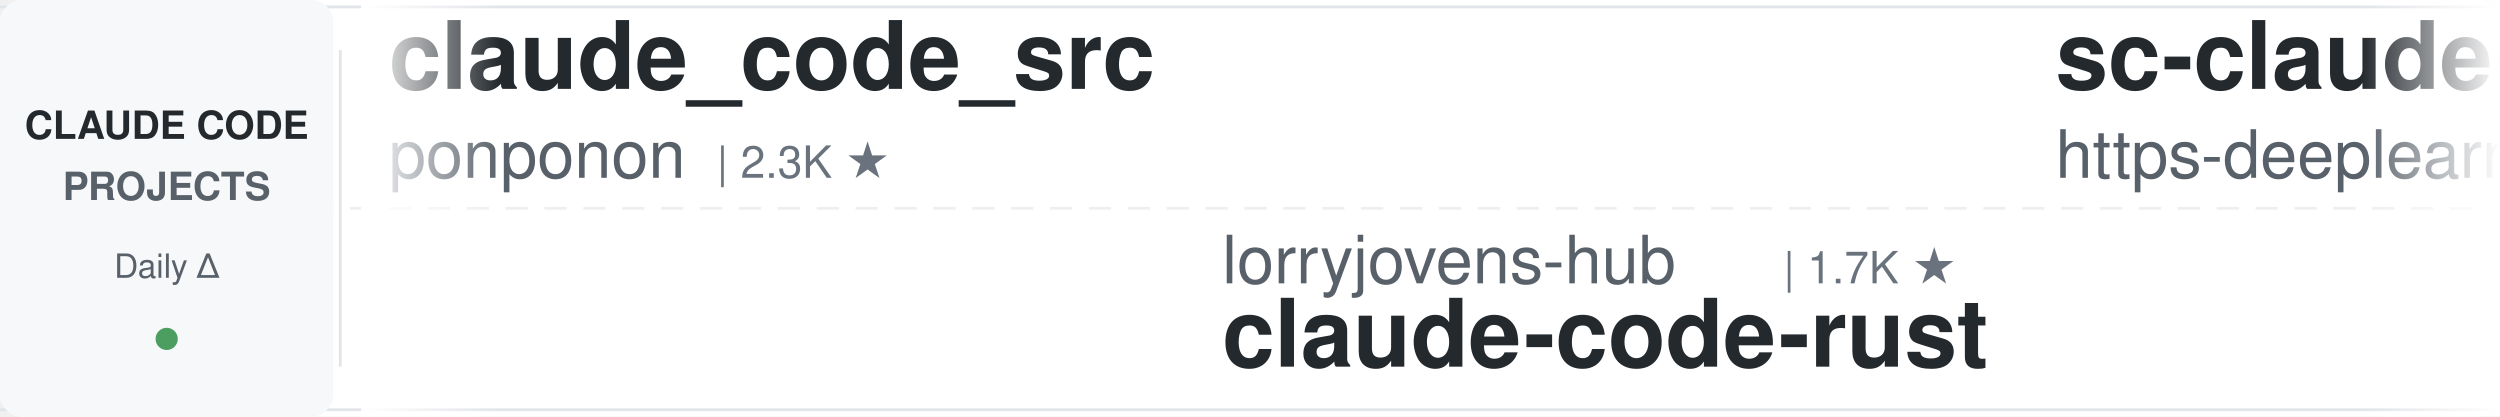
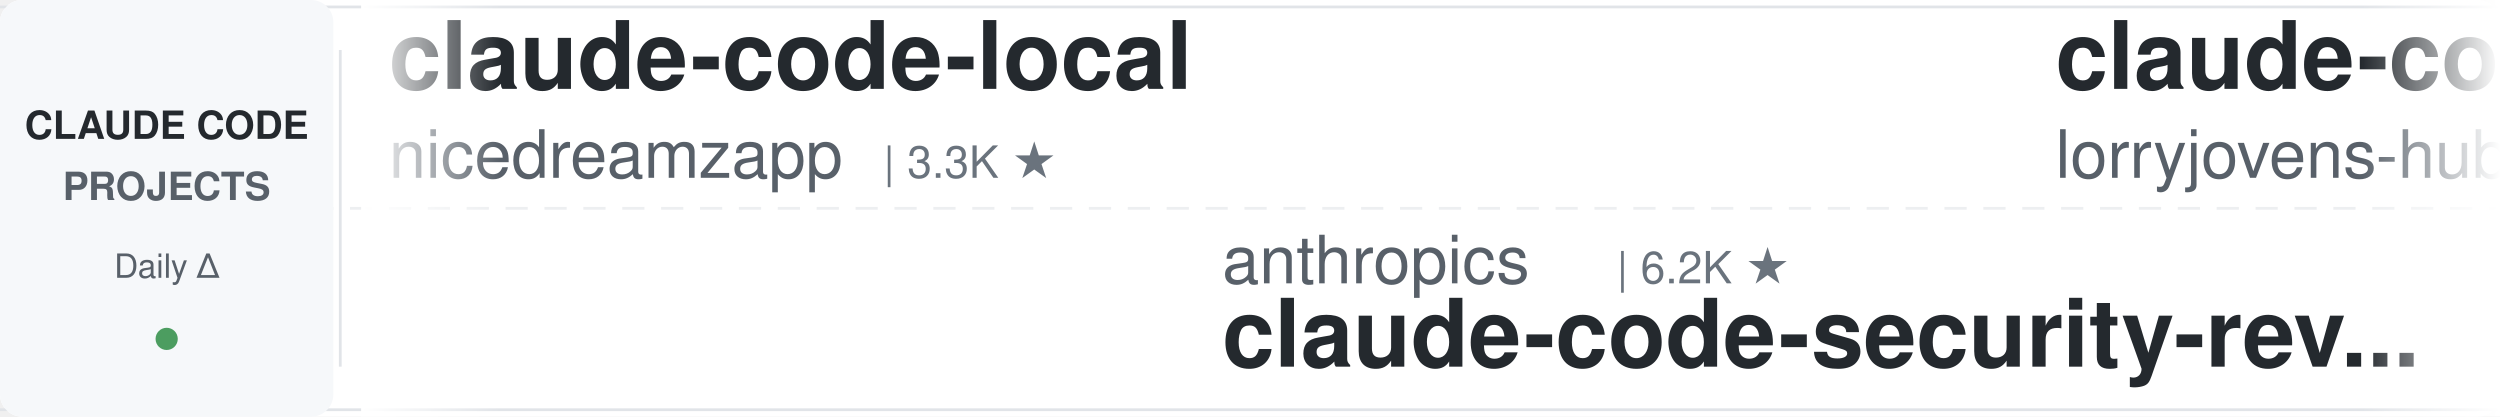
<svg xmlns="http://www.w3.org/2000/svg" width="900" height="150">
  <defs>
    <linearGradient id="leftFade" x1="0%" y1="0%" x2="100%" y2="0%">
      <stop offset="0%" style="stop-color:#ffffff;stop-opacity:1" />
      <stop offset="100%" style="stop-color:#ffffff;stop-opacity:0" />
    </linearGradient>
    <linearGradient id="rightFade" x1="0%" y1="0%" x2="100%" y2="0%">
      <stop offset="0%" style="stop-color:#ffffff;stop-opacity:0" />
      <stop offset="100%" style="stop-color:#ffffff;stop-opacity:1" />
    </linearGradient>
  </defs>
  <rect width="900" height="150" fill="#ffffff" rx="8" />
  <rect x="0" y="2" width="900" height="1" fill="#e1e4e8" />
  <rect x="0" y="147" width="900" height="1" fill="#e1e4e8" />
  <line x1="0" y1="75" x2="900" y2="75" stroke="#e1e4e8" stroke-width="1" stroke-dasharray="8 6" opacity="0.6" />
  <rect x="0" y="0" width="120" height="150" fill="#f6f8fa" rx="8" />
  <text x="60" y="50" font-family="-apple-system, BlinkMacSystemFont, 'Segoe UI', Helvetica, Arial, sans-serif" font-size="14" font-weight="600" fill="#24292e" text-anchor="middle">CLAUDE CODE</text>
  <text x="60" y="72" font-family="-apple-system, BlinkMacSystemFont, 'Segoe UI', Helvetica, Arial, sans-serif" font-size="14" font-weight="600" fill="#586069" text-anchor="middle">PROJECTS</text>
  <text x="60" y="100" font-family="-apple-system, BlinkMacSystemFont, 'Segoe UI', Helvetica, Arial, sans-serif" font-size="12" font-weight="500" fill="#586069" text-anchor="middle">Daily Δ</text>
  <circle cx="60" cy="122" r="4" fill="#22863a" opacity="0.8" />
  <rect x="122" y="18" width="1" height="114" fill="#e1e4e8" />
  <clipPath id="tickerClip">
    <rect x="130" y="0" width="770" height="150" />
  </clipPath>
  <g clip-path="url(#tickerClip)">
    <g id="tickerItems">
      <animateTransform attributeName="transform" attributeType="XML" type="translate" from="0 0" to="-3000 0" dur="54s" repeatCount="indefinite" />
      <g transform="translate(0, 0)">
-         <text x="140" y="32" font-family="-apple-system, BlinkMacSystemFont, 'Segoe UI', Helvetica, Arial, sans-serif" font-size="34" font-weight="600" fill="#24292e">claude_code_src</text>
-         <text x="140" y="64" font-family="-apple-system, BlinkMacSystemFont, 'Segoe UI', Helvetica, Arial, sans-serif" font-size="24" font-weight="400" fill="#586069">ponponon</text>
-         <text x="258" y="64" font-family="-apple-system, BlinkMacSystemFont, 'Segoe UI', Helvetica, Arial, sans-serif" font-size="16" font-weight="500" fill="#6a737d">| 2.3K ★</text>
+         <text x="140" y="32" font-family="-apple-system, BlinkMacSystemFont, 'Segoe UI', Helvetica, Arial, sans-serif" font-size="34" font-weight="600" fill="#24292e">claude-code-local</text>
+         <text x="140" y="64" font-family="-apple-system, BlinkMacSystemFont, 'Segoe UI', Helvetica, Arial, sans-serif" font-size="24" font-weight="400" fill="#586069">nicedreamzapp</text>
+         <text x="318" y="64" font-family="-apple-system, BlinkMacSystemFont, 'Segoe UI', Helvetica, Arial, sans-serif" font-size="16" font-weight="500" fill="#6a737d">| 3.3K ★</text>
      </g>
      <g transform="translate(300, 0)">
-         <text x="140" y="102" font-family="-apple-system, BlinkMacSystemFont, 'Segoe UI', Helvetica, Arial, sans-serif" font-size="24" font-weight="400" fill="#586069">lorryjovens-hub</text>
-         <text x="342" y="102" font-family="-apple-system, BlinkMacSystemFont, 'Segoe UI', Helvetica, Arial, sans-serif" font-size="16" font-weight="500" fill="#6a737d">| 1.7K ★</text>
-         <text x="140" y="132" font-family="-apple-system, BlinkMacSystemFont, 'Segoe UI', Helvetica, Arial, sans-serif" font-size="34" font-weight="600" fill="#24292e">claude-code-rust</text>
+         <text x="140" y="102" font-family="-apple-system, BlinkMacSystemFont, 'Segoe UI', Helvetica, Arial, sans-serif" font-size="24" font-weight="400" fill="#586069">anthropics</text>
+         <text x="282" y="102" font-family="-apple-system, BlinkMacSystemFont, 'Segoe UI', Helvetica, Arial, sans-serif" font-size="16" font-weight="500" fill="#6a737d">| 6.2K ★</text>
+         <text x="140" y="132" font-family="-apple-system, BlinkMacSystemFont, 'Segoe UI', Helvetica, Arial, sans-serif" font-size="34" font-weight="600" fill="#24292e">claude-code-security-rev...</text>
      </g>
      <g transform="translate(600, 0)">
-         <text x="140" y="32" font-family="-apple-system, BlinkMacSystemFont, 'Segoe UI', Helvetica, Arial, sans-serif" font-size="34" font-weight="600" fill="#24292e">sc-claude-code-files</text>
-         <text x="140" y="64" font-family="-apple-system, BlinkMacSystemFont, 'Segoe UI', Helvetica, Arial, sans-serif" font-size="24" font-weight="400" fill="#586069">https-deeplearning-ai</text>
-         <text x="414" y="64" font-family="-apple-system, BlinkMacSystemFont, 'Segoe UI', Helvetica, Arial, sans-serif" font-size="16" font-weight="500" fill="#6a737d">| 549 ★</text>
+         <text x="140" y="32" font-family="-apple-system, BlinkMacSystemFont, 'Segoe UI', Helvetica, Arial, sans-serif" font-size="34" font-weight="600" fill="#24292e">claude-code-rust</text>
+         <text x="140" y="64" font-family="-apple-system, BlinkMacSystemFont, 'Segoe UI', Helvetica, Arial, sans-serif" font-size="24" font-weight="400" fill="#586069">lorryjovens-hub</text>
+         <text x="342" y="64" font-family="-apple-system, BlinkMacSystemFont, 'Segoe UI', Helvetica, Arial, sans-serif" font-size="16" font-weight="500" fill="#6a737d">| 1.7K ★</text>
      </g>
      <g transform="translate(900, 0)">
-         <text x="140" y="102" font-family="-apple-system, BlinkMacSystemFont, 'Segoe UI', Helvetica, Arial, sans-serif" font-size="24" font-weight="400" fill="#586069">multica-ai</text>
-         <text x="282" y="102" font-family="-apple-system, BlinkMacSystemFont, 'Segoe UI', Helvetica, Arial, sans-serif" font-size="16" font-weight="500" fill="#6a737d">| 213.4K ★</text>
-         <text x="140" y="132" font-family="-apple-system, BlinkMacSystemFont, 'Segoe UI', Helvetica, Arial, sans-serif" font-size="34" font-weight="600" fill="#24292e">andrej-karpathy-skills</text>
+         <text x="140" y="102" font-family="-apple-system, BlinkMacSystemFont, 'Segoe UI', Helvetica, Arial, sans-serif" font-size="24" font-weight="400" fill="#586069">asgeirtj</text>
+         <text x="258" y="102" font-family="-apple-system, BlinkMacSystemFont, 'Segoe UI', Helvetica, Arial, sans-serif" font-size="16" font-weight="500" fill="#6a737d">| 67.4K ★</text>
+         <text x="140" y="132" font-family="-apple-system, BlinkMacSystemFont, 'Segoe UI', Helvetica, Arial, sans-serif" font-size="34" font-weight="600" fill="#24292e">system_prompts_leaks</text>
      </g>
      <g transform="translate(1200, 0)">
-         <text x="140" y="32" font-family="-apple-system, BlinkMacSystemFont, 'Segoe UI', Helvetica, Arial, sans-serif" font-size="34" font-weight="600" fill="#24292e">claude-code-best-practic...</text>
-         <text x="140" y="64" font-family="-apple-system, BlinkMacSystemFont, 'Segoe UI', Helvetica, Arial, sans-serif" font-size="24" font-weight="400" fill="#586069">shanraisshan</text>
-         <text x="306" y="64" font-family="-apple-system, BlinkMacSystemFont, 'Segoe UI', Helvetica, Arial, sans-serif" font-size="16" font-weight="500" fill="#6a737d">| 66.0K ★</text>
+         <text x="140" y="32" font-family="-apple-system, BlinkMacSystemFont, 'Segoe UI', Helvetica, Arial, sans-serif" font-size="34" font-weight="600" fill="#24292e">claude-coder</text>
+         <text x="140" y="64" font-family="-apple-system, BlinkMacSystemFont, 'Segoe UI', Helvetica, Arial, sans-serif" font-size="24" font-weight="400" fill="#586069">kodu-ai</text>
+         <text x="246" y="64" font-family="-apple-system, BlinkMacSystemFont, 'Segoe UI', Helvetica, Arial, sans-serif" font-size="16" font-weight="500" fill="#6a737d">| 5.2K ★</text>
      </g>
      <g transform="translate(1500, 0)">
-         <text x="140" y="102" font-family="-apple-system, BlinkMacSystemFont, 'Segoe UI', Helvetica, Arial, sans-serif" font-size="24" font-weight="400" fill="#586069">hangsman</text>
-         <text x="258" y="102" font-family="-apple-system, BlinkMacSystemFont, 'Segoe UI', Helvetica, Arial, sans-serif" font-size="16" font-weight="500" fill="#6a737d">| 794 ★</text>
-         <text x="140" y="132" font-family="-apple-system, BlinkMacSystemFont, 'Segoe UI', Helvetica, Arial, sans-serif" font-size="34" font-weight="600" fill="#24292e">claude-code-source</text>
+         <text x="140" y="102" font-family="-apple-system, BlinkMacSystemFont, 'Segoe UI', Helvetica, Arial, sans-serif" font-size="24" font-weight="400" fill="#586069">centminmod</text>
+         <text x="282" y="102" font-family="-apple-system, BlinkMacSystemFont, 'Segoe UI', Helvetica, Arial, sans-serif" font-size="16" font-weight="500" fill="#6a737d">| 2.6K ★</text>
+         <text x="140" y="132" font-family="-apple-system, BlinkMacSystemFont, 'Segoe UI', Helvetica, Arial, sans-serif" font-size="34" font-weight="600" fill="#24292e">my-claude-code-setup</text>
      </g>
      <g transform="translate(1800, 0)">
-         <text x="140" y="32" font-family="-apple-system, BlinkMacSystemFont, 'Segoe UI', Helvetica, Arial, sans-serif" font-size="34" font-weight="600" fill="#24292e">claude-code-router</text>
-         <text x="140" y="64" font-family="-apple-system, BlinkMacSystemFont, 'Segoe UI', Helvetica, Arial, sans-serif" font-size="24" font-weight="400" fill="#586069">musistudio</text>
-         <text x="282" y="64" font-family="-apple-system, BlinkMacSystemFont, 'Segoe UI', Helvetica, Arial, sans-serif" font-size="16" font-weight="500" fill="#6a737d">| 37.3K ★</text>
+         <text x="140" y="32" font-family="-apple-system, BlinkMacSystemFont, 'Segoe UI', Helvetica, Arial, sans-serif" font-size="34" font-weight="600" fill="#24292e">ClaudeCode-Portable</text>
+         <text x="140" y="64" font-family="-apple-system, BlinkMacSystemFont, 'Segoe UI', Helvetica, Arial, sans-serif" font-size="24" font-weight="400" fill="#586069">techjarves</text>
+         <text x="282" y="64" font-family="-apple-system, BlinkMacSystemFont, 'Segoe UI', Helvetica, Arial, sans-serif" font-size="16" font-weight="500" fill="#6a737d">| 1.5K ★</text>
      </g>
      <g transform="translate(2100, 0)">
-         <text x="140" y="102" font-family="-apple-system, BlinkMacSystemFont, 'Segoe UI', Helvetica, Arial, sans-serif" font-size="24" font-weight="400" fill="#586069">Alishahryar1</text>
-         <text x="306" y="102" font-family="-apple-system, BlinkMacSystemFont, 'Segoe UI', Helvetica, Arial, sans-serif" font-size="16" font-weight="500" fill="#6a737d">| 55.2K ★</text>
-         <text x="140" y="132" font-family="-apple-system, BlinkMacSystemFont, 'Segoe UI', Helvetica, Arial, sans-serif" font-size="34" font-weight="600" fill="#24292e">free-claude-code</text>
+         <text x="140" y="102" font-family="-apple-system, BlinkMacSystemFont, 'Segoe UI', Helvetica, Arial, sans-serif" font-size="24" font-weight="400" fill="#586069">frankbria</text>
+         <text x="270" y="102" font-family="-apple-system, BlinkMacSystemFont, 'Segoe UI', Helvetica, Arial, sans-serif" font-size="16" font-weight="500" fill="#6a737d">| 9.6K ★</text>
+         <text x="140" y="132" font-family="-apple-system, BlinkMacSystemFont, 'Segoe UI', Helvetica, Arial, sans-serif" font-size="34" font-weight="600" fill="#24292e">ralph-claude-code</text>
      </g>
      <g transform="translate(2400, 0)">
-         <text x="140" y="32" font-family="-apple-system, BlinkMacSystemFont, 'Segoe UI', Helvetica, Arial, sans-serif" font-size="34" font-weight="600" fill="#24292e">claude-code-ultimate-gui...</text>
-         <text x="140" y="64" font-family="-apple-system, BlinkMacSystemFont, 'Segoe UI', Helvetica, Arial, sans-serif" font-size="24" font-weight="400" fill="#586069">FlorianBruniaux</text>
-         <text x="342" y="64" font-family="-apple-system, BlinkMacSystemFont, 'Segoe UI', Helvetica, Arial, sans-serif" font-size="16" font-weight="500" fill="#6a737d">| 6.0K ★</text>
+         <text x="140" y="32" font-family="-apple-system, BlinkMacSystemFont, 'Segoe UI', Helvetica, Arial, sans-serif" font-size="34" font-weight="600" fill="#24292e">claude_codex_bridge</text>
+         <text x="140" y="64" font-family="-apple-system, BlinkMacSystemFont, 'Segoe UI', Helvetica, Arial, sans-serif" font-size="24" font-weight="400" fill="#586069">SeemSeam</text>
+         <text x="258" y="64" font-family="-apple-system, BlinkMacSystemFont, 'Segoe UI', Helvetica, Arial, sans-serif" font-size="16" font-weight="500" fill="#6a737d">| 3.5K ★</text>
      </g>
      <g transform="translate(2700, 0)">
-         <text x="140" y="102" font-family="-apple-system, BlinkMacSystemFont, 'Segoe UI', Helvetica, Arial, sans-serif" font-size="24" font-weight="400" fill="#586069">xu-xiang</text>
-         <text x="258" y="102" font-family="-apple-system, BlinkMacSystemFont, 'Segoe UI', Helvetica, Arial, sans-serif" font-size="16" font-weight="500" fill="#6a737d">| 1.9K ★</text>
-         <text x="140" y="132" font-family="-apple-system, BlinkMacSystemFont, 'Segoe UI', Helvetica, Arial, sans-serif" font-size="34" font-weight="600" fill="#24292e">everything-claude-code-z...</text>
+         <text x="140" y="102" font-family="-apple-system, BlinkMacSystemFont, 'Segoe UI', Helvetica, Arial, sans-serif" font-size="24" font-weight="400" fill="#586069">VoltAgent</text>
+         <text x="270" y="102" font-family="-apple-system, BlinkMacSystemFont, 'Segoe UI', Helvetica, Arial, sans-serif" font-size="16" font-weight="500" fill="#6a737d">| 25.1K ★</text>
+         <text x="140" y="132" font-family="-apple-system, BlinkMacSystemFont, 'Segoe UI', Helvetica, Arial, sans-serif" font-size="34" font-weight="600" fill="#24292e">awesome-claude-code-suba...</text>
      </g>
      <g transform="translate(3000, 0)">
-         <text x="140" y="32" font-family="-apple-system, BlinkMacSystemFont, 'Segoe UI', Helvetica, Arial, sans-serif" font-size="34" font-weight="600" fill="#24292e">claude_code_src</text>
-         <text x="140" y="64" font-family="-apple-system, BlinkMacSystemFont, 'Segoe UI', Helvetica, Arial, sans-serif" font-size="24" font-weight="400" fill="#586069">ponponon</text>
-         <text x="258" y="64" font-family="-apple-system, BlinkMacSystemFont, 'Segoe UI', Helvetica, Arial, sans-serif" font-size="16" font-weight="500" fill="#6a737d">| 2.3K ★</text>
+         <text x="140" y="32" font-family="-apple-system, BlinkMacSystemFont, 'Segoe UI', Helvetica, Arial, sans-serif" font-size="34" font-weight="600" fill="#24292e">claude-code-local</text>
+         <text x="140" y="64" font-family="-apple-system, BlinkMacSystemFont, 'Segoe UI', Helvetica, Arial, sans-serif" font-size="24" font-weight="400" fill="#586069">nicedreamzapp</text>
+         <text x="318" y="64" font-family="-apple-system, BlinkMacSystemFont, 'Segoe UI', Helvetica, Arial, sans-serif" font-size="16" font-weight="500" fill="#6a737d">| 3.3K ★</text>
      </g>
      <g transform="translate(3300, 0)">
-         <text x="140" y="102" font-family="-apple-system, BlinkMacSystemFont, 'Segoe UI', Helvetica, Arial, sans-serif" font-size="24" font-weight="400" fill="#586069">lorryjovens-hub</text>
-         <text x="342" y="102" font-family="-apple-system, BlinkMacSystemFont, 'Segoe UI', Helvetica, Arial, sans-serif" font-size="16" font-weight="500" fill="#6a737d">| 1.7K ★</text>
-         <text x="140" y="132" font-family="-apple-system, BlinkMacSystemFont, 'Segoe UI', Helvetica, Arial, sans-serif" font-size="34" font-weight="600" fill="#24292e">claude-code-rust</text>
+         <text x="140" y="102" font-family="-apple-system, BlinkMacSystemFont, 'Segoe UI', Helvetica, Arial, sans-serif" font-size="24" font-weight="400" fill="#586069">anthropics</text>
+         <text x="282" y="102" font-family="-apple-system, BlinkMacSystemFont, 'Segoe UI', Helvetica, Arial, sans-serif" font-size="16" font-weight="500" fill="#6a737d">| 6.2K ★</text>
+         <text x="140" y="132" font-family="-apple-system, BlinkMacSystemFont, 'Segoe UI', Helvetica, Arial, sans-serif" font-size="34" font-weight="600" fill="#24292e">claude-code-security-rev...</text>
      </g>
      <g transform="translate(3600, 0)">
-         <text x="140" y="32" font-family="-apple-system, BlinkMacSystemFont, 'Segoe UI', Helvetica, Arial, sans-serif" font-size="34" font-weight="600" fill="#24292e">sc-claude-code-files</text>
-         <text x="140" y="64" font-family="-apple-system, BlinkMacSystemFont, 'Segoe UI', Helvetica, Arial, sans-serif" font-size="24" font-weight="400" fill="#586069">https-deeplearning-ai</text>
-         <text x="414" y="64" font-family="-apple-system, BlinkMacSystemFont, 'Segoe UI', Helvetica, Arial, sans-serif" font-size="16" font-weight="500" fill="#6a737d">| 549 ★</text>
+         <text x="140" y="32" font-family="-apple-system, BlinkMacSystemFont, 'Segoe UI', Helvetica, Arial, sans-serif" font-size="34" font-weight="600" fill="#24292e">claude-code-rust</text>
+         <text x="140" y="64" font-family="-apple-system, BlinkMacSystemFont, 'Segoe UI', Helvetica, Arial, sans-serif" font-size="24" font-weight="400" fill="#586069">lorryjovens-hub</text>
+         <text x="342" y="64" font-family="-apple-system, BlinkMacSystemFont, 'Segoe UI', Helvetica, Arial, sans-serif" font-size="16" font-weight="500" fill="#6a737d">| 1.7K ★</text>
      </g>
      <g transform="translate(3900, 0)">
-         <text x="140" y="102" font-family="-apple-system, BlinkMacSystemFont, 'Segoe UI', Helvetica, Arial, sans-serif" font-size="24" font-weight="400" fill="#586069">multica-ai</text>
-         <text x="282" y="102" font-family="-apple-system, BlinkMacSystemFont, 'Segoe UI', Helvetica, Arial, sans-serif" font-size="16" font-weight="500" fill="#6a737d">| 213.4K ★</text>
-         <text x="140" y="132" font-family="-apple-system, BlinkMacSystemFont, 'Segoe UI', Helvetica, Arial, sans-serif" font-size="34" font-weight="600" fill="#24292e">andrej-karpathy-skills</text>
+         <text x="140" y="102" font-family="-apple-system, BlinkMacSystemFont, 'Segoe UI', Helvetica, Arial, sans-serif" font-size="24" font-weight="400" fill="#586069">asgeirtj</text>
+         <text x="258" y="102" font-family="-apple-system, BlinkMacSystemFont, 'Segoe UI', Helvetica, Arial, sans-serif" font-size="16" font-weight="500" fill="#6a737d">| 67.4K ★</text>
+         <text x="140" y="132" font-family="-apple-system, BlinkMacSystemFont, 'Segoe UI', Helvetica, Arial, sans-serif" font-size="34" font-weight="600" fill="#24292e">system_prompts_leaks</text>
      </g>
    </g>
  </g>
  <rect x="130" y="0" width="50" height="150" fill="url(#leftFade)" />
  <rect x="850" y="0" width="50" height="150" fill="url(#rightFade)" />
</svg>
